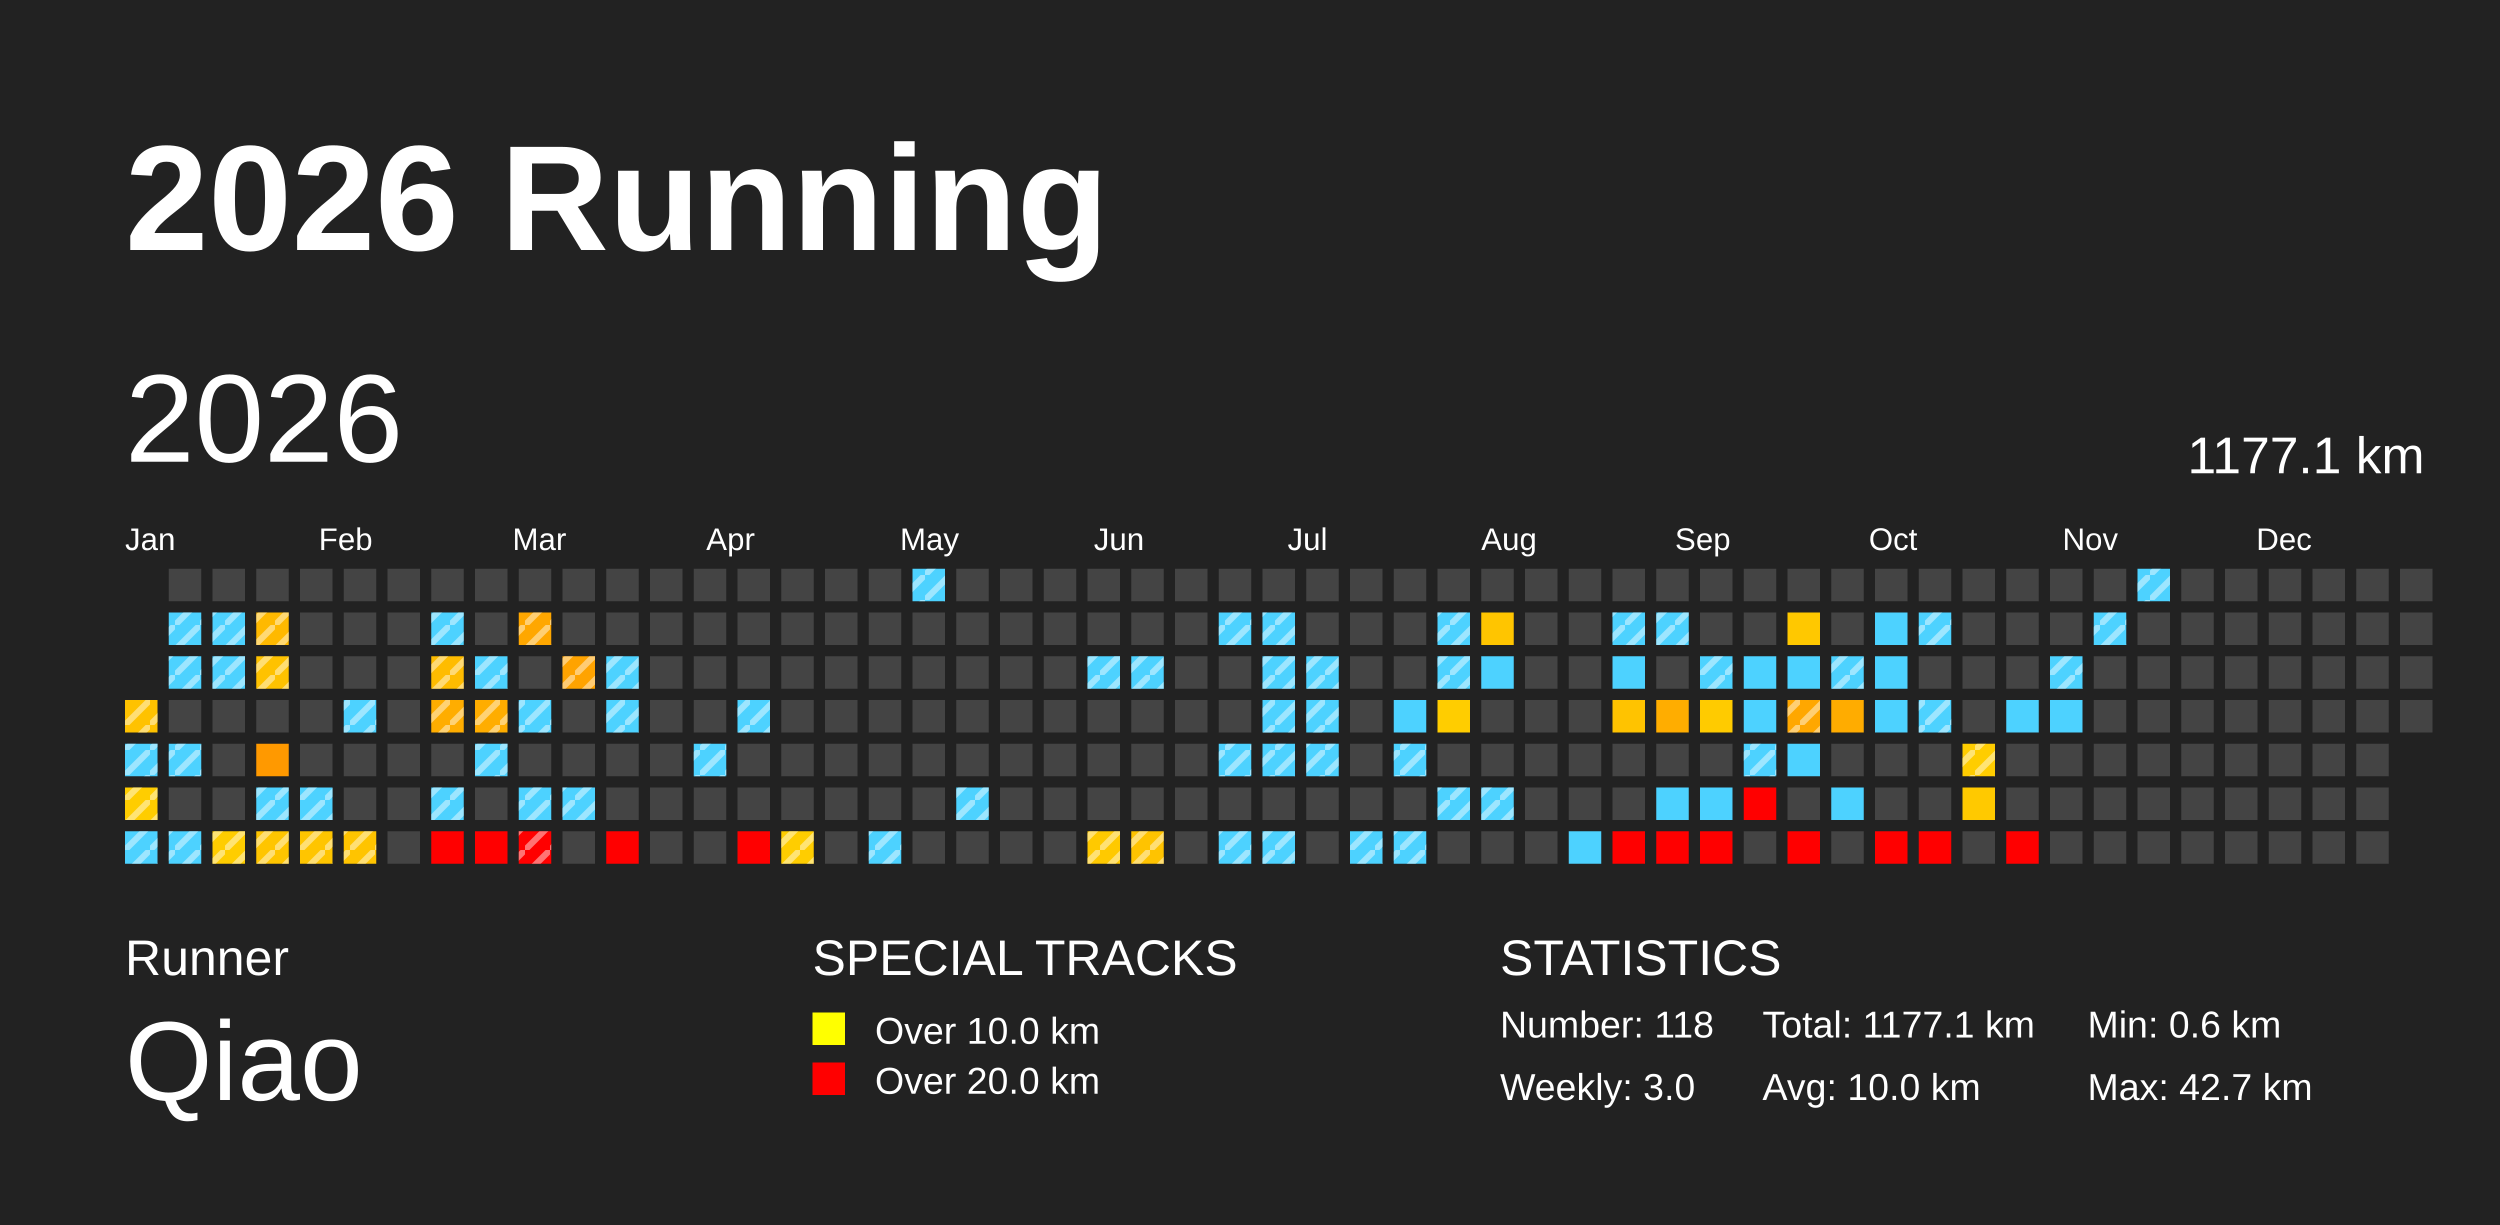
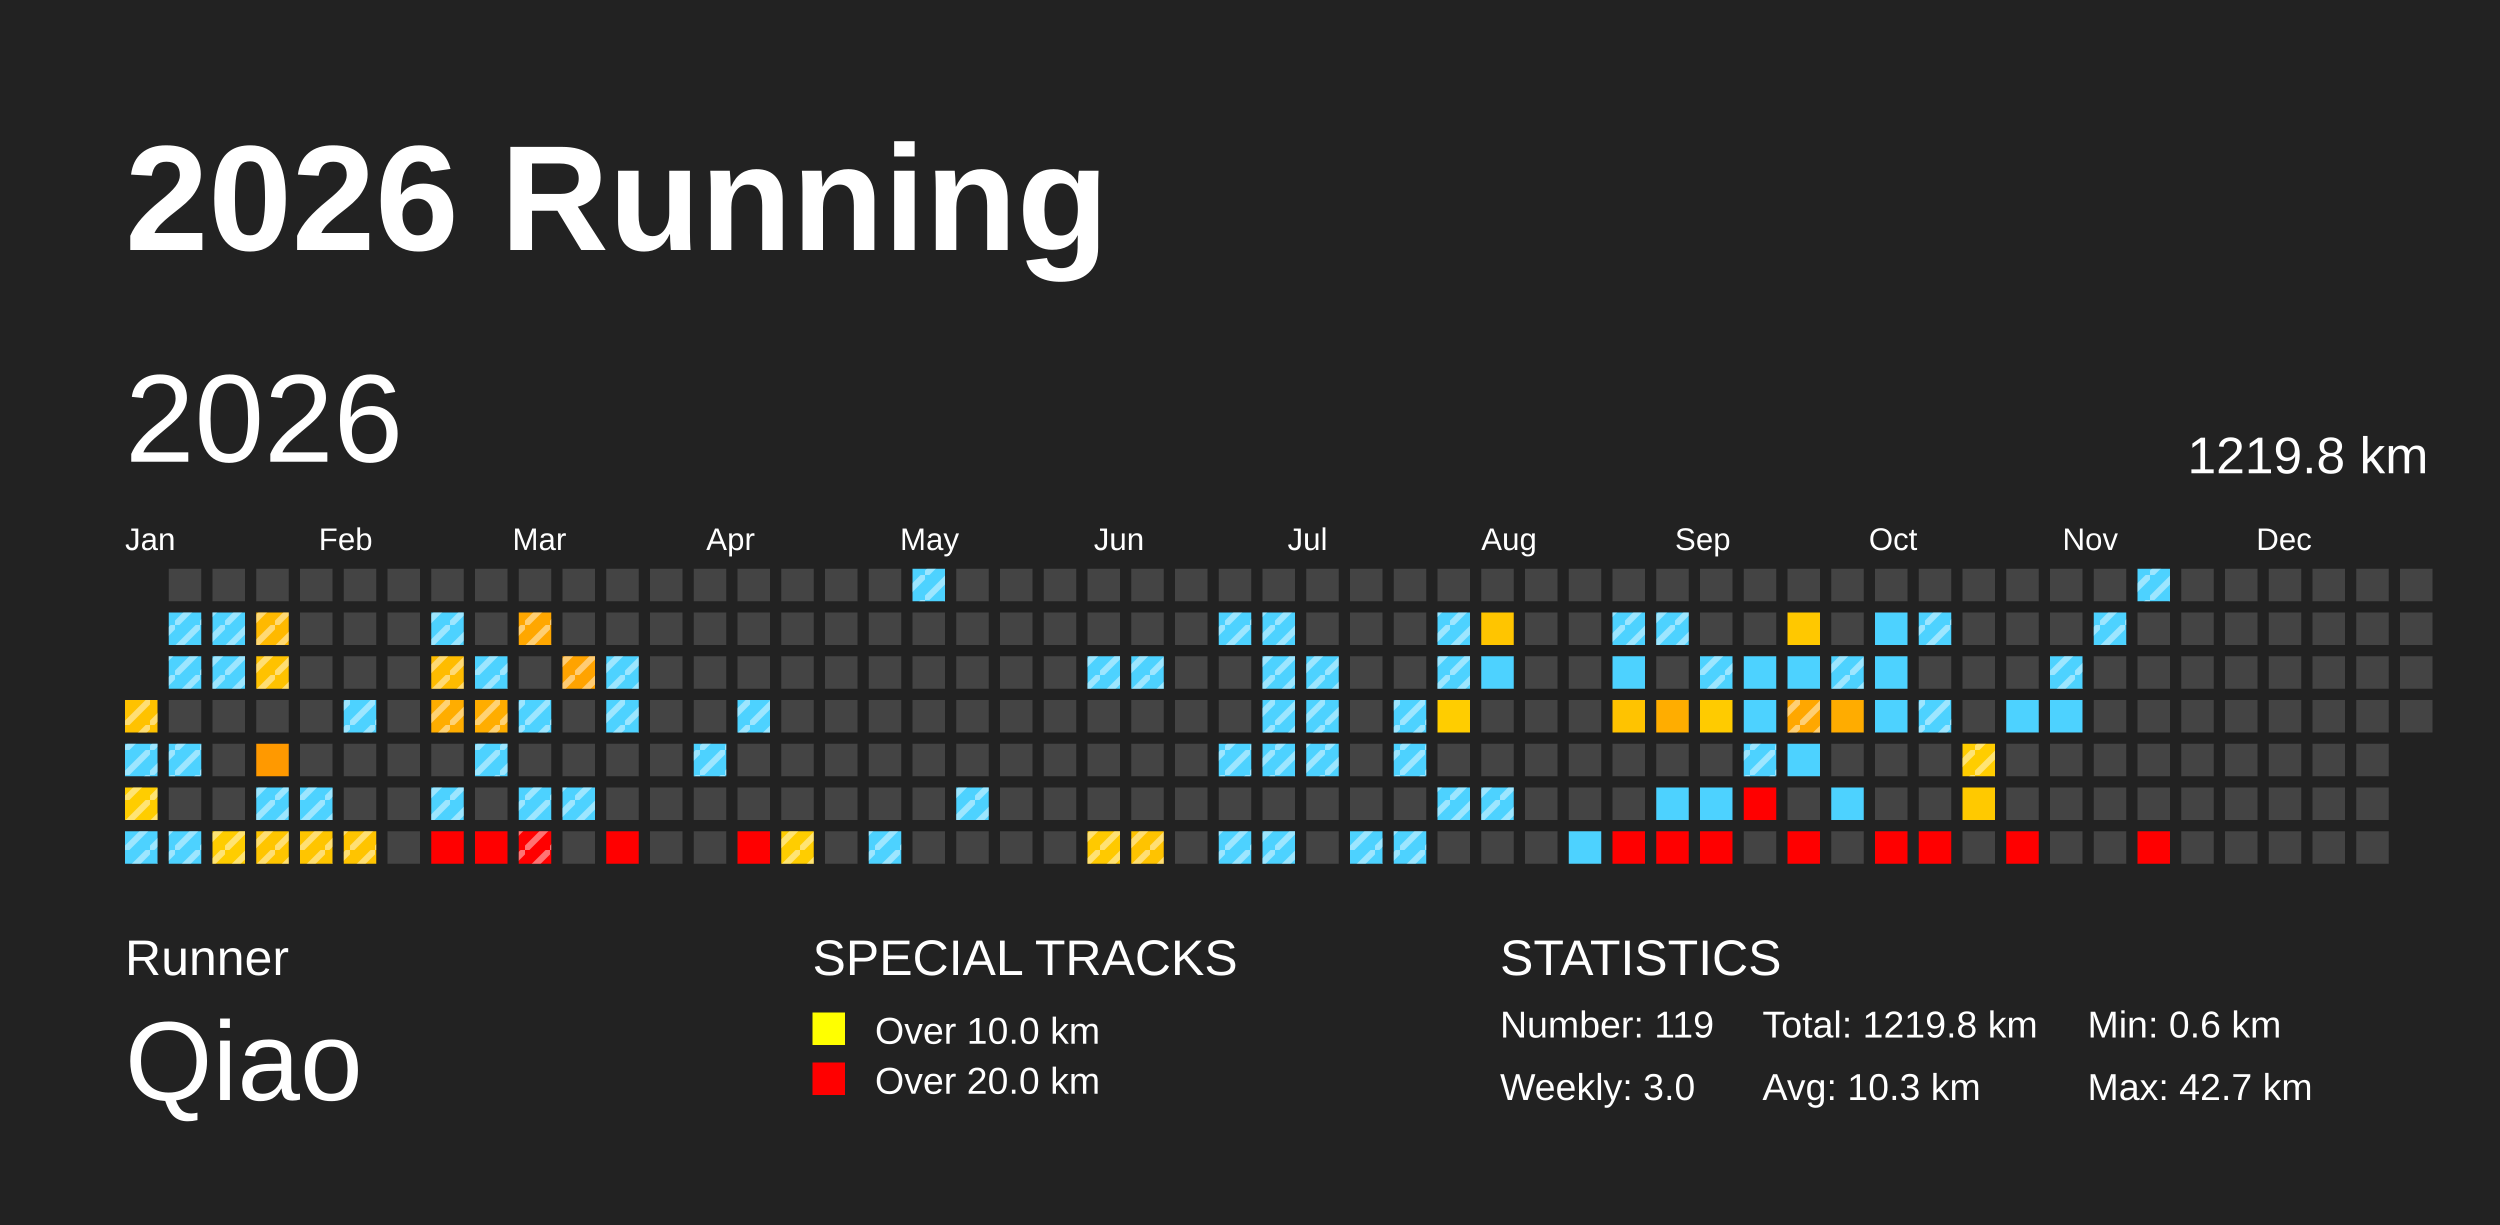
<svg xmlns="http://www.w3.org/2000/svg" baseProfile="full" height="98mm" version="1.1" viewBox="0,0,200,98" width="200mm">
  <defs>
    <pattern height="2" id="indoor-stripe" patternUnits="userSpaceOnUse" width="2">
      <line stroke="white" stroke-opacity="0.45" stroke-width="0.5" x1="0" x2="2" y1="2" y2="0" />
    </pattern>
  </defs>
  <rect fill="#222222" height="98" width="200" x="0" y="0" />
  <text fill="#FFFFFF" style="font-size:12px; font-family:Arial; font-weight:bold;" x="10" y="20">2026 Running</text>
  <text fill="#FFFFFF" style="font-size:4px; font-family:Arial" x="10" y="78">Runner</text>
  <text fill="#FFFFFF" style="font-size:9px; font-family:Arial" x="10" y="88">Qiao</text>
  <text fill="#FFFFFF" style="font-size:4px; font-family:Arial" x="65" y="78">SPECIAL TRACKS</text>
  <rect fill="yellow" height="2.6" width="2.6" x="65" y="81" />
  <text fill="#FFFFFF" style="font-size:3px; font-family:Arial" x="70" y="83.5">Over 10.0 km</text>
  <rect fill="red" height="2.6" width="2.6" x="65" y="85" />
  <text fill="#FFFFFF" style="font-size:3px; font-family:Arial" x="70" y="87.5">Over 20.0 km</text>
  <text fill="#FFFFFF" style="font-size:4px; font-family:Arial" x="120" y="78">STATISTICS</text>
-   <text fill="#FFFFFF" style="font-size:3px; font-family:Arial" x="120" y="83">Number: 118</text>
+   <text fill="#FFFFFF" style="font-size:3px; font-family:Arial" x="120" y="83">Number: 119</text>
  <text fill="#FFFFFF" style="font-size:3px; font-family:Arial" x="120" y="88">Weekly: 3.0</text>
-   <text fill="#FFFFFF" style="font-size:3px; font-family:Arial" x="141" y="83">Total: 1177.1 km</text>
-   <text fill="#FFFFFF" style="font-size:3px; font-family:Arial" x="141" y="88">Avg: 10.0 km</text>
+   <text fill="#FFFFFF" style="font-size:3px; font-family:Arial" x="141" y="83">Total: 1219.8 km</text>
+   <text fill="#FFFFFF" style="font-size:3px; font-family:Arial" x="141" y="88">Avg: 10.3 km</text>
  <text fill="#FFFFFF" style="font-size:3px; font-family:Arial" x="167" y="83">Min: 0.6 km</text>
  <text fill="#FFFFFF" style="font-size:3px; font-family:Arial" x="167" y="88">Max: 42.7 km</text>
  <text dominant-baseline="hanging" fill="#FFFFFF" style="font-size:10.0px; font-family:Arial;" x="10" y="30">2026</text>
-   <text dominant-baseline="hanging" fill="#FFFFFF" style="font-size:4.125px; font-family:Arial;" x="175" y="35">1177.1 km</text>
+   <text dominant-baseline="hanging" fill="#FFFFFF" style="font-size:4.125px; font-family:Arial;" x="175" y="35">1219.8 km</text>
  <text fill="#FFFFFF" style="font-size:2.5px; font-family:Arial" x="10.0" y="44">Jan</text>
  <text fill="#FFFFFF" style="font-size:2.5px; font-family:Arial" x="25.5" y="44">Feb</text>
  <text fill="#FFFFFF" style="font-size:2.5px; font-family:Arial" x="41.0" y="44">Mar</text>
  <text fill="#FFFFFF" style="font-size:2.5px; font-family:Arial" x="56.5" y="44">Apr</text>
  <text fill="#FFFFFF" style="font-size:2.5px; font-family:Arial" x="72.0" y="44">May</text>
  <text fill="#FFFFFF" style="font-size:2.5px; font-family:Arial" x="87.5" y="44">Jun</text>
  <text fill="#FFFFFF" style="font-size:2.5px; font-family:Arial" x="103.0" y="44">Jul</text>
  <text fill="#FFFFFF" style="font-size:2.5px; font-family:Arial" x="118.5" y="44">Aug</text>
  <text fill="#FFFFFF" style="font-size:2.5px; font-family:Arial" x="134.0" y="44">Sep</text>
  <text fill="#FFFFFF" style="font-size:2.5px; font-family:Arial" x="149.5" y="44">Oct</text>
  <text fill="#FFFFFF" style="font-size:2.5px; font-family:Arial" x="165.0" y="44">Nov</text>
  <text fill="#FFFFFF" style="font-size:2.5px; font-family:Arial" x="180.5" y="44">Dec</text>
  <rect fill="#ffc200" height="2.6" width="2.6" x="10.0" y="56.0" />
  <rect fill="url(#indoor-stripe)" height="2.6" style="pointer-events: none;" width="2.6" x="10.0" y="56.0" />
  <rect fill="#4dd2ff" height="2.6" width="2.6" x="10.0" y="59.5" />
  <rect fill="url(#indoor-stripe)" height="2.6" style="pointer-events: none;" width="2.6" x="10.0" y="59.5" />
  <rect fill="#ffcd00" height="2.6" width="2.6" x="10.0" y="63.0" />
  <rect fill="url(#indoor-stripe)" height="2.6" style="pointer-events: none;" width="2.6" x="10.0" y="63.0" />
  <rect fill="#4dd2ff" height="2.6" width="2.6" x="10.0" y="66.5" />
  <rect fill="url(#indoor-stripe)" height="2.6" style="pointer-events: none;" width="2.6" x="10.0" y="66.5" />
  <rect fill="#444444" height="2.6" width="2.6" x="13.5" y="45.5" />
  <rect fill="#4dd2ff" height="2.6" width="2.6" x="13.5" y="49.0" />
  <rect fill="url(#indoor-stripe)" height="2.6" style="pointer-events: none;" width="2.6" x="13.5" y="49.0" />
  <rect fill="#4dd2ff" height="2.6" width="2.6" x="13.5" y="52.5" />
  <rect fill="url(#indoor-stripe)" height="2.6" style="pointer-events: none;" width="2.6" x="13.5" y="52.5" />
  <rect fill="#444444" height="2.6" width="2.6" x="13.5" y="56.0" />
  <rect fill="#4dd2ff" height="2.6" width="2.6" x="13.5" y="59.5" />
  <rect fill="url(#indoor-stripe)" height="2.6" style="pointer-events: none;" width="2.6" x="13.5" y="59.5" />
  <rect fill="#444444" height="2.6" width="2.6" x="13.5" y="63.0" />
  <rect fill="#4dd2ff" height="2.6" width="2.6" x="13.5" y="66.5" />
  <rect fill="url(#indoor-stripe)" height="2.6" style="pointer-events: none;" width="2.6" x="13.5" y="66.5" />
  <rect fill="#444444" height="2.6" width="2.6" x="17.0" y="45.5" />
  <rect fill="#4dd2ff" height="2.6" width="2.6" x="17.0" y="49.0" />
  <rect fill="url(#indoor-stripe)" height="2.6" style="pointer-events: none;" width="2.6" x="17.0" y="49.0" />
  <rect fill="#4dd2ff" height="2.6" width="2.6" x="17.0" y="52.5" />
  <rect fill="url(#indoor-stripe)" height="2.6" style="pointer-events: none;" width="2.6" x="17.0" y="52.5" />
  <rect fill="#444444" height="2.6" width="2.6" x="17.0" y="56.0" />
  <rect fill="#444444" height="2.6" width="2.6" x="17.0" y="59.5" />
  <rect fill="#444444" height="2.6" width="2.6" x="17.0" y="63.0" />
  <rect fill="#ffcd00" height="2.6" width="2.6" x="17.0" y="66.5" />
  <rect fill="url(#indoor-stripe)" height="2.6" style="pointer-events: none;" width="2.6" x="17.0" y="66.5" />
  <rect fill="#444444" height="2.6" width="2.6" x="20.5" y="45.5" />
  <rect fill="#ffb900" height="2.6" width="2.6" x="20.5" y="49.0" />
  <rect fill="url(#indoor-stripe)" height="2.6" style="pointer-events: none;" width="2.6" x="20.5" y="49.0" />
  <rect fill="#ffc200" height="2.6" width="2.6" x="20.5" y="52.5" />
  <rect fill="url(#indoor-stripe)" height="2.6" style="pointer-events: none;" width="2.6" x="20.5" y="52.5" />
  <rect fill="#444444" height="2.6" width="2.6" x="20.5" y="56.0" />
  <rect fill="#ff9900" height="2.6" width="2.6" x="20.5" y="59.5" />
  <rect fill="#4dd2ff" height="2.6" width="2.6" x="20.5" y="63.0" />
  <rect fill="url(#indoor-stripe)" height="2.6" style="pointer-events: none;" width="2.6" x="20.5" y="63.0" />
  <rect fill="#ffc500" height="2.6" width="2.6" x="20.5" y="66.5" />
  <rect fill="url(#indoor-stripe)" height="2.6" style="pointer-events: none;" width="2.6" x="20.5" y="66.5" />
  <rect fill="#444444" height="2.6" width="2.6" x="24.0" y="45.5" />
  <rect fill="#444444" height="2.6" width="2.6" x="24.0" y="49.0" />
  <rect fill="#444444" height="2.6" width="2.6" x="24.0" y="52.5" />
  <rect fill="#444444" height="2.6" width="2.6" x="24.0" y="56.0" />
  <rect fill="#444444" height="2.6" width="2.6" x="24.0" y="59.5" />
  <rect fill="#4dd2ff" height="2.6" width="2.6" x="24.0" y="63.0" />
  <rect fill="url(#indoor-stripe)" height="2.6" style="pointer-events: none;" width="2.6" x="24.0" y="63.0" />
  <rect fill="#ffc500" height="2.6" width="2.6" x="24.0" y="66.5" />
  <rect fill="url(#indoor-stripe)" height="2.6" style="pointer-events: none;" width="2.6" x="24.0" y="66.5" />
  <rect fill="#444444" height="2.6" width="2.6" x="27.5" y="45.5" />
  <rect fill="#444444" height="2.6" width="2.6" x="27.5" y="49.0" />
  <rect fill="#444444" height="2.6" width="2.6" x="27.5" y="52.5" />
  <rect fill="#4dd2ff" height="2.6" width="2.6" x="27.5" y="56.0" />
  <rect fill="url(#indoor-stripe)" height="2.6" style="pointer-events: none;" width="2.6" x="27.5" y="56.0" />
  <rect fill="#444444" height="2.6" width="2.6" x="27.5" y="59.5" />
  <rect fill="#444444" height="2.6" width="2.6" x="27.5" y="63.0" />
  <rect fill="#ffc400" height="2.6" width="2.6" x="27.5" y="66.5" />
  <rect fill="url(#indoor-stripe)" height="2.6" style="pointer-events: none;" width="2.6" x="27.5" y="66.5" />
  <rect fill="#444444" height="2.6" width="2.6" x="31.0" y="45.5" />
  <rect fill="#444444" height="2.6" width="2.6" x="31.0" y="49.0" />
  <rect fill="#444444" height="2.6" width="2.6" x="31.0" y="52.5" />
  <rect fill="#444444" height="2.6" width="2.6" x="31.0" y="56.0" />
  <rect fill="#444444" height="2.6" width="2.6" x="31.0" y="59.5" />
  <rect fill="#444444" height="2.6" width="2.6" x="31.0" y="63.0" />
  <rect fill="#444444" height="2.6" width="2.6" x="31.0" y="66.5" />
  <rect fill="#444444" height="2.6" width="2.6" x="34.5" y="45.5" />
  <rect fill="#4dd2ff" height="2.6" width="2.6" x="34.5" y="49.0" />
  <rect fill="url(#indoor-stripe)" height="2.6" style="pointer-events: none;" width="2.6" x="34.5" y="49.0" />
  <rect fill="#ffbc00" height="2.6" width="2.6" x="34.5" y="52.5" />
  <rect fill="url(#indoor-stripe)" height="2.6" style="pointer-events: none;" width="2.6" x="34.5" y="52.5" />
  <rect fill="#ffad00" height="2.6" width="2.6" x="34.5" y="56.0" />
  <rect fill="url(#indoor-stripe)" height="2.6" style="pointer-events: none;" width="2.6" x="34.5" y="56.0" />
  <rect fill="#444444" height="2.6" width="2.6" x="34.5" y="59.5" />
  <rect fill="#4dd2ff" height="2.6" width="2.6" x="34.5" y="63.0" />
  <rect fill="url(#indoor-stripe)" height="2.6" style="pointer-events: none;" width="2.6" x="34.5" y="63.0" />
  <rect fill="red" height="2.6" width="2.6" x="34.5" y="66.5" />
  <rect fill="#444444" height="2.6" width="2.6" x="38.0" y="45.5" />
  <rect fill="#444444" height="2.6" width="2.6" x="38.0" y="49.0" />
  <rect fill="#4dd2ff" height="2.6" width="2.6" x="38.0" y="52.5" />
  <rect fill="url(#indoor-stripe)" height="2.6" style="pointer-events: none;" width="2.6" x="38.0" y="52.5" />
  <rect fill="#ffad00" height="2.6" width="2.6" x="38.0" y="56.0" />
  <rect fill="url(#indoor-stripe)" height="2.6" style="pointer-events: none;" width="2.6" x="38.0" y="56.0" />
  <rect fill="#4dd2ff" height="2.6" width="2.6" x="38.0" y="59.5" />
  <rect fill="url(#indoor-stripe)" height="2.6" style="pointer-events: none;" width="2.6" x="38.0" y="59.5" />
  <rect fill="#444444" height="2.6" width="2.6" x="38.0" y="63.0" />
  <rect fill="red" height="2.6" width="2.6" x="38.0" y="66.5" />
  <rect fill="#444444" height="2.6" width="2.6" x="41.5" y="45.5" />
  <rect fill="#ffa700" height="2.6" width="2.6" x="41.5" y="49.0" />
  <rect fill="url(#indoor-stripe)" height="2.6" style="pointer-events: none;" width="2.6" x="41.5" y="49.0" />
  <rect fill="#444444" height="2.6" width="2.6" x="41.5" y="52.5" />
  <rect fill="#4dd2ff" height="2.6" width="2.6" x="41.5" y="56.0" />
  <rect fill="url(#indoor-stripe)" height="2.6" style="pointer-events: none;" width="2.6" x="41.5" y="56.0" />
  <rect fill="#444444" height="2.6" width="2.6" x="41.5" y="59.5" />
  <rect fill="#4dd2ff" height="2.6" width="2.6" x="41.5" y="63.0" />
  <rect fill="url(#indoor-stripe)" height="2.6" style="pointer-events: none;" width="2.6" x="41.5" y="63.0" />
  <rect fill="red" height="2.6" width="2.6" x="41.5" y="66.5" />
  <rect fill="url(#indoor-stripe)" height="2.6" style="pointer-events: none;" width="2.6" x="41.5" y="66.5" />
  <rect fill="#444444" height="2.6" width="2.6" x="45.0" y="45.5" />
  <rect fill="#444444" height="2.6" width="2.6" x="45.0" y="49.0" />
  <rect fill="#ffa300" height="2.6" width="2.6" x="45.0" y="52.5" />
  <rect fill="url(#indoor-stripe)" height="2.6" style="pointer-events: none;" width="2.6" x="45.0" y="52.5" />
  <rect fill="#444444" height="2.6" width="2.6" x="45.0" y="56.0" />
  <rect fill="#444444" height="2.6" width="2.6" x="45.0" y="59.5" />
  <rect fill="#4dd2ff" height="2.6" width="2.6" x="45.0" y="63.0" />
  <rect fill="url(#indoor-stripe)" height="2.6" style="pointer-events: none;" width="2.6" x="45.0" y="63.0" />
  <rect fill="#444444" height="2.6" width="2.6" x="45.0" y="66.5" />
  <rect fill="#444444" height="2.6" width="2.6" x="48.5" y="45.5" />
  <rect fill="#444444" height="2.6" width="2.6" x="48.5" y="49.0" />
  <rect fill="#4dd2ff" height="2.6" width="2.6" x="48.5" y="52.5" />
  <rect fill="url(#indoor-stripe)" height="2.6" style="pointer-events: none;" width="2.6" x="48.5" y="52.5" />
  <rect fill="#4dd2ff" height="2.6" width="2.6" x="48.5" y="56.0" />
  <rect fill="url(#indoor-stripe)" height="2.6" style="pointer-events: none;" width="2.6" x="48.5" y="56.0" />
  <rect fill="#444444" height="2.6" width="2.6" x="48.5" y="59.5" />
  <rect fill="#444444" height="2.6" width="2.6" x="48.5" y="63.0" />
  <rect fill="red" height="2.6" width="2.6" x="48.5" y="66.5" />
  <rect fill="#444444" height="2.6" width="2.6" x="52.0" y="45.5" />
  <rect fill="#444444" height="2.6" width="2.6" x="52.0" y="49.0" />
  <rect fill="#444444" height="2.6" width="2.6" x="52.0" y="52.5" />
  <rect fill="#444444" height="2.6" width="2.6" x="52.0" y="56.0" />
  <rect fill="#444444" height="2.6" width="2.6" x="52.0" y="59.5" />
  <rect fill="#444444" height="2.6" width="2.6" x="52.0" y="63.0" />
  <rect fill="#444444" height="2.6" width="2.6" x="52.0" y="66.5" />
  <rect fill="#444444" height="2.6" width="2.6" x="55.5" y="45.5" />
  <rect fill="#444444" height="2.6" width="2.6" x="55.5" y="49.0" />
  <rect fill="#444444" height="2.6" width="2.6" x="55.5" y="52.5" />
  <rect fill="#444444" height="2.6" width="2.6" x="55.5" y="56.0" />
  <rect fill="#4dd2ff" height="2.6" width="2.6" x="55.5" y="59.5" />
  <rect fill="url(#indoor-stripe)" height="2.6" style="pointer-events: none;" width="2.6" x="55.5" y="59.5" />
  <rect fill="#444444" height="2.6" width="2.6" x="55.5" y="63.0" />
  <rect fill="#444444" height="2.6" width="2.6" x="55.5" y="66.5" />
  <rect fill="#444444" height="2.6" width="2.6" x="59.0" y="45.5" />
  <rect fill="#444444" height="2.6" width="2.6" x="59.0" y="49.0" />
  <rect fill="#444444" height="2.6" width="2.6" x="59.0" y="52.5" />
  <rect fill="#4dd2ff" height="2.6" width="2.6" x="59.0" y="56.0" />
  <rect fill="url(#indoor-stripe)" height="2.6" style="pointer-events: none;" width="2.6" x="59.0" y="56.0" />
  <rect fill="#444444" height="2.6" width="2.6" x="59.0" y="59.5" />
  <rect fill="#444444" height="2.6" width="2.6" x="59.0" y="63.0" />
  <rect fill="red" height="2.6" width="2.6" x="59.0" y="66.5" />
  <rect fill="#444444" height="2.6" width="2.6" x="62.5" y="45.5" />
  <rect fill="#444444" height="2.6" width="2.6" x="62.5" y="49.0" />
  <rect fill="#444444" height="2.6" width="2.6" x="62.5" y="52.5" />
  <rect fill="#444444" height="2.6" width="2.6" x="62.5" y="56.0" />
  <rect fill="#444444" height="2.6" width="2.6" x="62.5" y="59.5" />
  <rect fill="#444444" height="2.6" width="2.6" x="62.5" y="63.0" />
  <rect fill="#ffcd00" height="2.6" width="2.6" x="62.5" y="66.5" />
  <rect fill="url(#indoor-stripe)" height="2.6" style="pointer-events: none;" width="2.6" x="62.5" y="66.5" />
  <rect fill="#444444" height="2.6" width="2.6" x="66.0" y="45.5" />
  <rect fill="#444444" height="2.6" width="2.6" x="66.0" y="49.0" />
  <rect fill="#444444" height="2.6" width="2.6" x="66.0" y="52.5" />
  <rect fill="#444444" height="2.6" width="2.6" x="66.0" y="56.0" />
  <rect fill="#444444" height="2.6" width="2.6" x="66.0" y="59.5" />
  <rect fill="#444444" height="2.6" width="2.6" x="66.0" y="63.0" />
  <rect fill="#444444" height="2.6" width="2.6" x="66.0" y="66.5" />
  <rect fill="#444444" height="2.6" width="2.6" x="69.5" y="45.5" />
  <rect fill="#444444" height="2.6" width="2.6" x="69.5" y="49.0" />
  <rect fill="#444444" height="2.6" width="2.6" x="69.5" y="52.5" />
  <rect fill="#444444" height="2.6" width="2.6" x="69.5" y="56.0" />
  <rect fill="#444444" height="2.6" width="2.6" x="69.5" y="59.5" />
  <rect fill="#444444" height="2.6" width="2.6" x="69.5" y="63.0" />
  <rect fill="#4dd2ff" height="2.6" width="2.6" x="69.5" y="66.5" />
  <rect fill="url(#indoor-stripe)" height="2.6" style="pointer-events: none;" width="2.6" x="69.5" y="66.5" />
  <rect fill="#4dd2ff" height="2.6" width="2.6" x="73.0" y="45.5" />
  <rect fill="url(#indoor-stripe)" height="2.6" style="pointer-events: none;" width="2.6" x="73.0" y="45.5" />
  <rect fill="#444444" height="2.6" width="2.6" x="73.0" y="49.0" />
  <rect fill="#444444" height="2.6" width="2.6" x="73.0" y="52.5" />
  <rect fill="#444444" height="2.6" width="2.6" x="73.0" y="56.0" />
  <rect fill="#444444" height="2.6" width="2.6" x="73.0" y="59.5" />
  <rect fill="#444444" height="2.6" width="2.6" x="73.0" y="63.0" />
  <rect fill="#444444" height="2.6" width="2.6" x="73.0" y="66.5" />
  <rect fill="#444444" height="2.6" width="2.6" x="76.5" y="45.5" />
  <rect fill="#444444" height="2.6" width="2.6" x="76.5" y="49.0" />
  <rect fill="#444444" height="2.6" width="2.6" x="76.5" y="52.5" />
  <rect fill="#444444" height="2.6" width="2.6" x="76.5" y="56.0" />
  <rect fill="#444444" height="2.6" width="2.6" x="76.5" y="59.5" />
  <rect fill="#4dd2ff" height="2.6" width="2.6" x="76.5" y="63.0" />
  <rect fill="url(#indoor-stripe)" height="2.6" style="pointer-events: none;" width="2.6" x="76.5" y="63.0" />
  <rect fill="#444444" height="2.6" width="2.6" x="76.5" y="66.5" />
  <rect fill="#444444" height="2.6" width="2.6" x="80.0" y="45.5" />
  <rect fill="#444444" height="2.6" width="2.6" x="80.0" y="49.0" />
  <rect fill="#444444" height="2.6" width="2.6" x="80.0" y="52.5" />
  <rect fill="#444444" height="2.6" width="2.6" x="80.0" y="56.0" />
  <rect fill="#444444" height="2.6" width="2.6" x="80.0" y="59.5" />
  <rect fill="#444444" height="2.6" width="2.6" x="80.0" y="63.0" />
  <rect fill="#444444" height="2.6" width="2.6" x="80.0" y="66.5" />
  <rect fill="#444444" height="2.6" width="2.6" x="83.5" y="45.5" />
  <rect fill="#444444" height="2.6" width="2.6" x="83.5" y="49.0" />
  <rect fill="#444444" height="2.6" width="2.6" x="83.5" y="52.5" />
  <rect fill="#444444" height="2.6" width="2.6" x="83.5" y="56.0" />
  <rect fill="#444444" height="2.6" width="2.6" x="83.5" y="59.5" />
  <rect fill="#444444" height="2.6" width="2.6" x="83.5" y="63.0" />
  <rect fill="#444444" height="2.6" width="2.6" x="83.5" y="66.5" />
  <rect fill="#444444" height="2.6" width="2.6" x="87.0" y="45.5" />
  <rect fill="#444444" height="2.6" width="2.6" x="87.0" y="49.0" />
  <rect fill="#4dd2ff" height="2.6" width="2.6" x="87.0" y="52.5" />
  <rect fill="url(#indoor-stripe)" height="2.6" style="pointer-events: none;" width="2.6" x="87.0" y="52.5" />
  <rect fill="#444444" height="2.6" width="2.6" x="87.0" y="56.0" />
  <rect fill="#444444" height="2.6" width="2.6" x="87.0" y="59.5" />
  <rect fill="#444444" height="2.6" width="2.6" x="87.0" y="63.0" />
  <rect fill="#ffc900" height="2.6" width="2.6" x="87.0" y="66.5" />
  <rect fill="url(#indoor-stripe)" height="2.6" style="pointer-events: none;" width="2.6" x="87.0" y="66.5" />
  <rect fill="#444444" height="2.6" width="2.6" x="90.5" y="45.5" />
  <rect fill="#444444" height="2.6" width="2.6" x="90.5" y="49.0" />
  <rect fill="#4dd2ff" height="2.6" width="2.6" x="90.5" y="52.5" />
  <rect fill="url(#indoor-stripe)" height="2.6" style="pointer-events: none;" width="2.6" x="90.5" y="52.5" />
  <rect fill="#444444" height="2.6" width="2.6" x="90.5" y="56.0" />
  <rect fill="#444444" height="2.6" width="2.6" x="90.5" y="59.5" />
  <rect fill="#444444" height="2.6" width="2.6" x="90.5" y="63.0" />
  <rect fill="#ffc300" height="2.6" width="2.6" x="90.5" y="66.5" />
  <rect fill="url(#indoor-stripe)" height="2.6" style="pointer-events: none;" width="2.6" x="90.5" y="66.5" />
  <rect fill="#444444" height="2.6" width="2.6" x="94.0" y="45.5" />
  <rect fill="#444444" height="2.6" width="2.6" x="94.0" y="49.0" />
  <rect fill="#444444" height="2.6" width="2.6" x="94.0" y="52.5" />
  <rect fill="#444444" height="2.6" width="2.6" x="94.0" y="56.0" />
  <rect fill="#444444" height="2.6" width="2.6" x="94.0" y="59.5" />
  <rect fill="#444444" height="2.6" width="2.6" x="94.0" y="63.0" />
  <rect fill="#444444" height="2.6" width="2.6" x="94.0" y="66.5" />
  <rect fill="#444444" height="2.6" width="2.6" x="97.5" y="45.5" />
  <rect fill="#4dd2ff" height="2.6" width="2.6" x="97.5" y="49.0" />
  <rect fill="url(#indoor-stripe)" height="2.6" style="pointer-events: none;" width="2.6" x="97.5" y="49.0" />
  <rect fill="#444444" height="2.6" width="2.6" x="97.5" y="52.5" />
  <rect fill="#444444" height="2.6" width="2.6" x="97.5" y="56.0" />
  <rect fill="#4dd2ff" height="2.6" width="2.6" x="97.5" y="59.5" />
  <rect fill="url(#indoor-stripe)" height="2.6" style="pointer-events: none;" width="2.6" x="97.5" y="59.5" />
  <rect fill="#444444" height="2.6" width="2.6" x="97.5" y="63.0" />
  <rect fill="#4dd2ff" height="2.6" width="2.6" x="97.5" y="66.5" />
  <rect fill="url(#indoor-stripe)" height="2.6" style="pointer-events: none;" width="2.6" x="97.5" y="66.5" />
  <rect fill="#444444" height="2.6" width="2.6" x="101.0" y="45.5" />
  <rect fill="#4dd2ff" height="2.6" width="2.6" x="101.0" y="49.0" />
  <rect fill="url(#indoor-stripe)" height="2.6" style="pointer-events: none;" width="2.6" x="101.0" y="49.0" />
  <rect fill="#4dd2ff" height="2.6" width="2.6" x="101.0" y="52.5" />
  <rect fill="url(#indoor-stripe)" height="2.6" style="pointer-events: none;" width="2.6" x="101.0" y="52.5" />
  <rect fill="#4dd2ff" height="2.6" width="2.6" x="101.0" y="56.0" />
  <rect fill="url(#indoor-stripe)" height="2.6" style="pointer-events: none;" width="2.6" x="101.0" y="56.0" />
  <rect fill="#4dd2ff" height="2.6" width="2.6" x="101.0" y="59.5" />
  <rect fill="url(#indoor-stripe)" height="2.6" style="pointer-events: none;" width="2.6" x="101.0" y="59.5" />
  <rect fill="#444444" height="2.6" width="2.6" x="101.0" y="63.0" />
  <rect fill="#4dd2ff" height="2.6" width="2.6" x="101.0" y="66.5" />
  <rect fill="url(#indoor-stripe)" height="2.6" style="pointer-events: none;" width="2.6" x="101.0" y="66.5" />
  <rect fill="#444444" height="2.6" width="2.6" x="104.5" y="45.5" />
  <rect fill="#444444" height="2.6" width="2.6" x="104.5" y="49.0" />
  <rect fill="#4dd2ff" height="2.6" width="2.6" x="104.5" y="52.5" />
  <rect fill="url(#indoor-stripe)" height="2.6" style="pointer-events: none;" width="2.6" x="104.5" y="52.5" />
  <rect fill="#4dd2ff" height="2.6" width="2.6" x="104.5" y="56.0" />
  <rect fill="url(#indoor-stripe)" height="2.6" style="pointer-events: none;" width="2.6" x="104.5" y="56.0" />
  <rect fill="#4dd2ff" height="2.6" width="2.6" x="104.5" y="59.5" />
  <rect fill="url(#indoor-stripe)" height="2.6" style="pointer-events: none;" width="2.6" x="104.5" y="59.5" />
  <rect fill="#444444" height="2.6" width="2.6" x="104.5" y="63.0" />
  <rect fill="#444444" height="2.6" width="2.6" x="104.5" y="66.5" />
  <rect fill="#444444" height="2.6" width="2.6" x="108.0" y="45.5" />
  <rect fill="#444444" height="2.6" width="2.6" x="108.0" y="49.0" />
  <rect fill="#444444" height="2.6" width="2.6" x="108.0" y="52.5" />
  <rect fill="#444444" height="2.6" width="2.6" x="108.0" y="56.0" />
  <rect fill="#444444" height="2.6" width="2.6" x="108.0" y="59.5" />
  <rect fill="#444444" height="2.6" width="2.6" x="108.0" y="63.0" />
  <rect fill="#4dd2ff" height="2.6" width="2.6" x="108.0" y="66.5" />
  <rect fill="url(#indoor-stripe)" height="2.6" style="pointer-events: none;" width="2.6" x="108.0" y="66.5" />
  <rect fill="#444444" height="2.6" width="2.6" x="111.5" y="45.5" />
  <rect fill="#444444" height="2.6" width="2.6" x="111.5" y="49.0" />
  <rect fill="#444444" height="2.6" width="2.6" x="111.5" y="52.5" />
  <rect fill="#4dd2ff" height="2.6" width="2.6" x="111.5" y="56.0" />
+   <rect fill="url(#indoor-stripe)" height="2.6" style="pointer-events: none;" width="2.6" x="111.5" y="56.0" />
  <rect fill="#4dd2ff" height="2.6" width="2.6" x="111.5" y="59.5" />
  <rect fill="url(#indoor-stripe)" height="2.6" style="pointer-events: none;" width="2.6" x="111.5" y="59.5" />
  <rect fill="#444444" height="2.6" width="2.6" x="111.5" y="63.0" />
  <rect fill="#4dd2ff" height="2.6" width="2.6" x="111.5" y="66.5" />
  <rect fill="url(#indoor-stripe)" height="2.6" style="pointer-events: none;" width="2.6" x="111.5" y="66.5" />
  <rect fill="#444444" height="2.6" width="2.6" x="115.0" y="45.5" />
  <rect fill="#4dd2ff" height="2.6" width="2.6" x="115.0" y="49.0" />
  <rect fill="url(#indoor-stripe)" height="2.6" style="pointer-events: none;" width="2.6" x="115.0" y="49.0" />
  <rect fill="#4dd2ff" height="2.6" width="2.6" x="115.0" y="52.5" />
  <rect fill="url(#indoor-stripe)" height="2.6" style="pointer-events: none;" width="2.6" x="115.0" y="52.5" />
  <rect fill="#ffcd00" height="2.6" width="2.6" x="115.0" y="56.0" />
  <rect fill="#444444" height="2.6" width="2.6" x="115.0" y="59.5" />
  <rect fill="#4dd2ff" height="2.6" width="2.6" x="115.0" y="63.0" />
  <rect fill="url(#indoor-stripe)" height="2.6" style="pointer-events: none;" width="2.6" x="115.0" y="63.0" />
  <rect fill="#444444" height="2.6" width="2.6" x="115.0" y="66.5" />
  <rect fill="#444444" height="2.6" width="2.6" x="118.5" y="45.5" />
  <rect fill="#ffc500" height="2.6" width="2.6" x="118.5" y="49.0" />
  <rect fill="#4dd2ff" height="2.6" width="2.6" x="118.5" y="52.5" />
  <rect fill="#444444" height="2.6" width="2.6" x="118.5" y="56.0" />
  <rect fill="#444444" height="2.6" width="2.6" x="118.5" y="59.5" />
  <rect fill="#4dd2ff" height="2.6" width="2.6" x="118.5" y="63.0" />
  <rect fill="url(#indoor-stripe)" height="2.6" style="pointer-events: none;" width="2.6" x="118.5" y="63.0" />
  <rect fill="#444444" height="2.6" width="2.6" x="118.5" y="66.5" />
  <rect fill="#444444" height="2.6" width="2.6" x="122.0" y="45.5" />
  <rect fill="#444444" height="2.6" width="2.6" x="122.0" y="49.0" />
  <rect fill="#444444" height="2.6" width="2.6" x="122.0" y="52.5" />
  <rect fill="#444444" height="2.6" width="2.6" x="122.0" y="56.0" />
  <rect fill="#444444" height="2.6" width="2.6" x="122.0" y="59.5" />
  <rect fill="#444444" height="2.6" width="2.6" x="122.0" y="63.0" />
  <rect fill="#444444" height="2.6" width="2.6" x="122.0" y="66.5" />
  <rect fill="#444444" height="2.6" width="2.6" x="125.5" y="45.5" />
  <rect fill="#444444" height="2.6" width="2.6" x="125.5" y="49.0" />
  <rect fill="#444444" height="2.6" width="2.6" x="125.5" y="52.5" />
  <rect fill="#444444" height="2.6" width="2.6" x="125.5" y="56.0" />
  <rect fill="#444444" height="2.6" width="2.6" x="125.5" y="59.5" />
  <rect fill="#444444" height="2.6" width="2.6" x="125.5" y="63.0" />
  <rect fill="#4dd2ff" height="2.6" width="2.6" x="125.5" y="66.5" />
  <rect fill="#444444" height="2.6" width="2.6" x="129.0" y="45.5" />
  <rect fill="#4dd2ff" height="2.6" width="2.6" x="129.0" y="49.0" />
  <rect fill="url(#indoor-stripe)" height="2.6" style="pointer-events: none;" width="2.6" x="129.0" y="49.0" />
  <rect fill="#4dd2ff" height="2.6" width="2.6" x="129.0" y="52.5" />
  <rect fill="#ffc300" height="2.6" width="2.6" x="129.0" y="56.0" />
  <rect fill="#444444" height="2.6" width="2.6" x="129.0" y="59.5" />
  <rect fill="#444444" height="2.6" width="2.6" x="129.0" y="63.0" />
  <rect fill="red" height="2.6" width="2.6" x="129.0" y="66.5" />
  <rect fill="#444444" height="2.6" width="2.6" x="132.5" y="45.5" />
  <rect fill="#4dd2ff" height="2.6" width="2.6" x="132.5" y="49.0" />
  <rect fill="url(#indoor-stripe)" height="2.6" style="pointer-events: none;" width="2.6" x="132.5" y="49.0" />
  <rect fill="#444444" height="2.6" width="2.6" x="132.5" y="52.5" />
  <rect fill="#ffad00" height="2.6" width="2.6" x="132.5" y="56.0" />
  <rect fill="#444444" height="2.6" width="2.6" x="132.5" y="59.5" />
  <rect fill="#4dd2ff" height="2.6" width="2.6" x="132.5" y="63.0" />
  <rect fill="red" height="2.6" width="2.6" x="132.5" y="66.5" />
  <rect fill="#444444" height="2.6" width="2.6" x="136.0" y="45.5" />
  <rect fill="#444444" height="2.6" width="2.6" x="136.0" y="49.0" />
  <rect fill="#4dd2ff" height="2.6" width="2.6" x="136.0" y="52.5" />
  <rect fill="url(#indoor-stripe)" height="2.6" style="pointer-events: none;" width="2.6" x="136.0" y="52.5" />
  <rect fill="#ffcb00" height="2.6" width="2.6" x="136.0" y="56.0" />
  <rect fill="#444444" height="2.6" width="2.6" x="136.0" y="59.5" />
  <rect fill="#4dd2ff" height="2.6" width="2.6" x="136.0" y="63.0" />
  <rect fill="red" height="2.6" width="2.6" x="136.0" y="66.5" />
  <rect fill="#444444" height="2.6" width="2.6" x="139.5" y="45.5" />
  <rect fill="#444444" height="2.6" width="2.6" x="139.5" y="49.0" />
  <rect fill="#4dd2ff" height="2.6" width="2.6" x="139.5" y="52.5" />
  <rect fill="#4dd2ff" height="2.6" width="2.6" x="139.5" y="56.0" />
  <rect fill="#4dd2ff" height="2.6" width="2.6" x="139.5" y="59.5" />
  <rect fill="url(#indoor-stripe)" height="2.6" style="pointer-events: none;" width="2.6" x="139.5" y="59.5" />
  <rect fill="red" height="2.6" width="2.6" x="139.5" y="63.0" />
  <rect fill="#444444" height="2.6" width="2.6" x="139.5" y="66.5" />
  <rect fill="#444444" height="2.6" width="2.6" x="143.0" y="45.5" />
  <rect fill="#ffc800" height="2.6" width="2.6" x="143.0" y="49.0" />
  <rect fill="#4dd2ff" height="2.6" width="2.6" x="143.0" y="52.5" />
  <rect fill="#ffa700" height="2.6" width="2.6" x="143.0" y="56.0" />
  <rect fill="url(#indoor-stripe)" height="2.6" style="pointer-events: none;" width="2.6" x="143.0" y="56.0" />
  <rect fill="#4dd2ff" height="2.6" width="2.6" x="143.0" y="59.5" />
  <rect fill="#444444" height="2.6" width="2.6" x="143.0" y="63.0" />
  <rect fill="red" height="2.6" width="2.6" x="143.0" y="66.5" />
  <rect fill="#444444" height="2.6" width="2.6" x="146.5" y="45.5" />
  <rect fill="#444444" height="2.6" width="2.6" x="146.5" y="49.0" />
  <rect fill="#4dd2ff" height="2.6" width="2.6" x="146.5" y="52.5" />
  <rect fill="url(#indoor-stripe)" height="2.6" style="pointer-events: none;" width="2.6" x="146.5" y="52.5" />
  <rect fill="#ffac00" height="2.6" width="2.6" x="146.5" y="56.0" />
  <rect fill="#444444" height="2.6" width="2.6" x="146.5" y="59.5" />
  <rect fill="#4dd2ff" height="2.6" width="2.6" x="146.5" y="63.0" />
  <rect fill="#444444" height="2.6" width="2.6" x="146.5" y="66.5" />
  <rect fill="#444444" height="2.6" width="2.6" x="150.0" y="45.5" />
  <rect fill="#4dd2ff" height="2.6" width="2.6" x="150.0" y="49.0" />
  <rect fill="#4dd2ff" height="2.6" width="2.6" x="150.0" y="52.5" />
  <rect fill="#4dd2ff" height="2.6" width="2.6" x="150.0" y="56.0" />
  <rect fill="#444444" height="2.6" width="2.6" x="150.0" y="59.5" />
  <rect fill="#444444" height="2.6" width="2.6" x="150.0" y="63.0" />
  <rect fill="red" height="2.6" width="2.6" x="150.0" y="66.5" />
  <rect fill="#444444" height="2.6" width="2.6" x="153.5" y="45.5" />
  <rect fill="#4dd2ff" height="2.6" width="2.6" x="153.5" y="49.0" />
  <rect fill="url(#indoor-stripe)" height="2.6" style="pointer-events: none;" width="2.6" x="153.5" y="49.0" />
  <rect fill="#444444" height="2.6" width="2.6" x="153.5" y="52.5" />
  <rect fill="#4dd2ff" height="2.6" width="2.6" x="153.5" y="56.0" />
  <rect fill="url(#indoor-stripe)" height="2.6" style="pointer-events: none;" width="2.6" x="153.5" y="56.0" />
  <rect fill="#444444" height="2.6" width="2.6" x="153.5" y="59.5" />
  <rect fill="#444444" height="2.6" width="2.6" x="153.5" y="63.0" />
  <rect fill="red" height="2.6" width="2.6" x="153.5" y="66.5" />
  <rect fill="#444444" height="2.6" width="2.6" x="157.0" y="45.5" />
  <rect fill="#444444" height="2.6" width="2.6" x="157.0" y="49.0" />
  <rect fill="#444444" height="2.6" width="2.6" x="157.0" y="52.5" />
  <rect fill="#444444" height="2.6" width="2.6" x="157.0" y="56.0" />
  <rect fill="#ffcd00" height="2.6" width="2.6" x="157.0" y="59.5" />
  <rect fill="url(#indoor-stripe)" height="2.6" style="pointer-events: none;" width="2.6" x="157.0" y="59.5" />
  <rect fill="#ffc900" height="2.6" width="2.6" x="157.0" y="63.0" />
  <rect fill="#444444" height="2.6" width="2.6" x="157.0" y="66.5" />
  <rect fill="#444444" height="2.6" width="2.6" x="160.5" y="45.5" />
  <rect fill="#444444" height="2.6" width="2.6" x="160.5" y="49.0" />
  <rect fill="#444444" height="2.6" width="2.6" x="160.5" y="52.5" />
  <rect fill="#4dd2ff" height="2.6" width="2.6" x="160.5" y="56.0" />
  <rect fill="#444444" height="2.6" width="2.6" x="160.5" y="59.5" />
  <rect fill="#444444" height="2.6" width="2.6" x="160.5" y="63.0" />
  <rect fill="red" height="2.6" width="2.6" x="160.5" y="66.5" />
  <rect fill="#444444" height="2.6" width="2.6" x="164.0" y="45.5" />
  <rect fill="#444444" height="2.6" width="2.6" x="164.0" y="49.0" />
  <rect fill="#4dd2ff" height="2.6" width="2.6" x="164.0" y="52.5" />
  <rect fill="url(#indoor-stripe)" height="2.6" style="pointer-events: none;" width="2.6" x="164.0" y="52.5" />
  <rect fill="#4dd2ff" height="2.6" width="2.6" x="164.0" y="56.0" />
  <rect fill="#444444" height="2.6" width="2.6" x="164.0" y="59.5" />
  <rect fill="#444444" height="2.6" width="2.6" x="164.0" y="63.0" />
  <rect fill="#444444" height="2.6" width="2.6" x="164.0" y="66.5" />
  <rect fill="#444444" height="2.6" width="2.6" x="167.5" y="45.5" />
  <rect fill="#4dd2ff" height="2.6" width="2.6" x="167.5" y="49.0" />
  <rect fill="url(#indoor-stripe)" height="2.6" style="pointer-events: none;" width="2.6" x="167.5" y="49.0" />
  <rect fill="#444444" height="2.6" width="2.6" x="167.5" y="52.5" />
  <rect fill="#444444" height="2.6" width="2.6" x="167.5" y="56.0" />
  <rect fill="#444444" height="2.6" width="2.6" x="167.5" y="59.5" />
  <rect fill="#444444" height="2.6" width="2.6" x="167.5" y="63.0" />
  <rect fill="#444444" height="2.6" width="2.6" x="167.5" y="66.5" />
  <rect fill="#4dd2ff" height="2.6" width="2.6" x="171.0" y="45.5" />
  <rect fill="url(#indoor-stripe)" height="2.6" style="pointer-events: none;" width="2.6" x="171.0" y="45.5" />
  <rect fill="#444444" height="2.6" width="2.6" x="171.0" y="49.0" />
  <rect fill="#444444" height="2.6" width="2.6" x="171.0" y="52.5" />
  <rect fill="#444444" height="2.6" width="2.6" x="171.0" y="56.0" />
  <rect fill="#444444" height="2.6" width="2.6" x="171.0" y="59.5" />
  <rect fill="#444444" height="2.6" width="2.6" x="171.0" y="63.0" />
-   <rect fill="#444444" height="2.6" width="2.6" x="171.0" y="66.5" />
+   <rect fill="red" height="2.6" width="2.6" x="171.0" y="66.5" />
  <rect fill="#444444" height="2.6" width="2.6" x="174.5" y="45.5" />
  <rect fill="#444444" height="2.6" width="2.6" x="174.5" y="49.0" />
  <rect fill="#444444" height="2.6" width="2.6" x="174.5" y="52.5" />
  <rect fill="#444444" height="2.6" width="2.6" x="174.5" y="56.0" />
  <rect fill="#444444" height="2.6" width="2.6" x="174.5" y="59.5" />
  <rect fill="#444444" height="2.6" width="2.6" x="174.5" y="63.0" />
  <rect fill="#444444" height="2.6" width="2.6" x="174.5" y="66.5" />
  <rect fill="#444444" height="2.6" width="2.6" x="178.0" y="45.5" />
  <rect fill="#444444" height="2.6" width="2.6" x="178.0" y="49.0" />
  <rect fill="#444444" height="2.6" width="2.6" x="178.0" y="52.5" />
  <rect fill="#444444" height="2.6" width="2.6" x="178.0" y="56.0" />
  <rect fill="#444444" height="2.6" width="2.6" x="178.0" y="59.5" />
  <rect fill="#444444" height="2.6" width="2.6" x="178.0" y="63.0" />
  <rect fill="#444444" height="2.6" width="2.6" x="178.0" y="66.5" />
  <rect fill="#444444" height="2.6" width="2.6" x="181.5" y="45.5" />
  <rect fill="#444444" height="2.6" width="2.6" x="181.5" y="49.0" />
  <rect fill="#444444" height="2.6" width="2.6" x="181.5" y="52.5" />
  <rect fill="#444444" height="2.6" width="2.6" x="181.5" y="56.0" />
  <rect fill="#444444" height="2.6" width="2.6" x="181.5" y="59.5" />
  <rect fill="#444444" height="2.6" width="2.6" x="181.5" y="63.0" />
  <rect fill="#444444" height="2.6" width="2.6" x="181.5" y="66.5" />
  <rect fill="#444444" height="2.6" width="2.6" x="185.0" y="45.5" />
  <rect fill="#444444" height="2.6" width="2.6" x="185.0" y="49.0" />
  <rect fill="#444444" height="2.6" width="2.6" x="185.0" y="52.5" />
  <rect fill="#444444" height="2.6" width="2.6" x="185.0" y="56.0" />
  <rect fill="#444444" height="2.6" width="2.6" x="185.0" y="59.5" />
  <rect fill="#444444" height="2.6" width="2.6" x="185.0" y="63.0" />
  <rect fill="#444444" height="2.6" width="2.6" x="185.0" y="66.5" />
  <rect fill="#444444" height="2.6" width="2.6" x="188.5" y="45.5" />
  <rect fill="#444444" height="2.6" width="2.6" x="188.5" y="49.0" />
  <rect fill="#444444" height="2.6" width="2.6" x="188.5" y="52.5" />
  <rect fill="#444444" height="2.6" width="2.6" x="188.5" y="56.0" />
  <rect fill="#444444" height="2.6" width="2.6" x="188.5" y="59.5" />
  <rect fill="#444444" height="2.6" width="2.6" x="188.5" y="63.0" />
  <rect fill="#444444" height="2.6" width="2.6" x="188.5" y="66.5" />
  <rect fill="#444444" height="2.6" width="2.6" x="192.0" y="45.5" />
  <rect fill="#444444" height="2.6" width="2.6" x="192.0" y="49.0" />
  <rect fill="#444444" height="2.6" width="2.6" x="192.0" y="52.5" />
  <rect fill="#444444" height="2.6" width="2.6" x="192.0" y="56.0" />
</svg>
